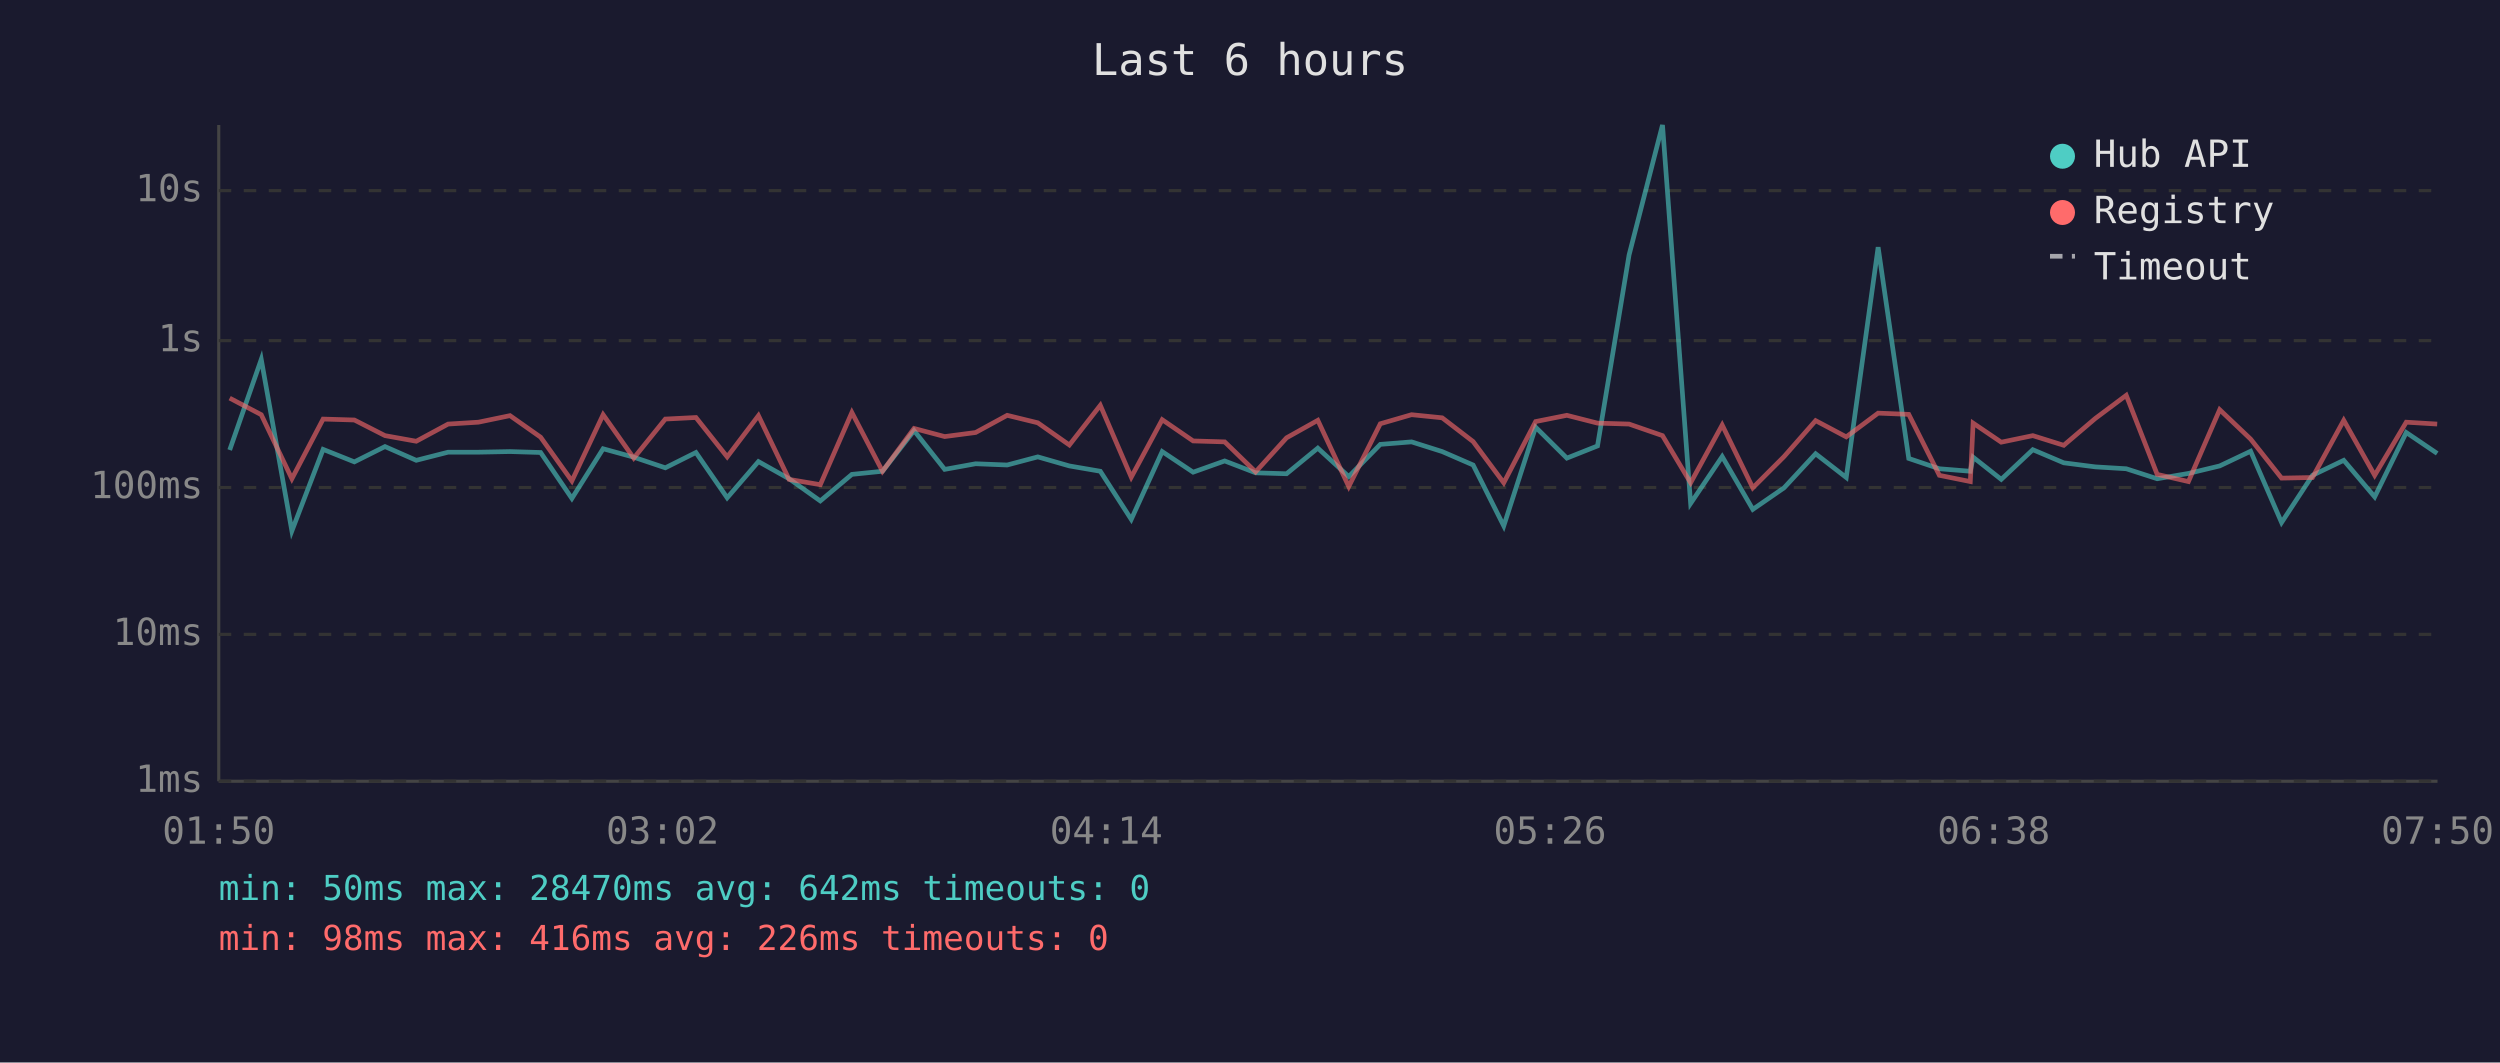
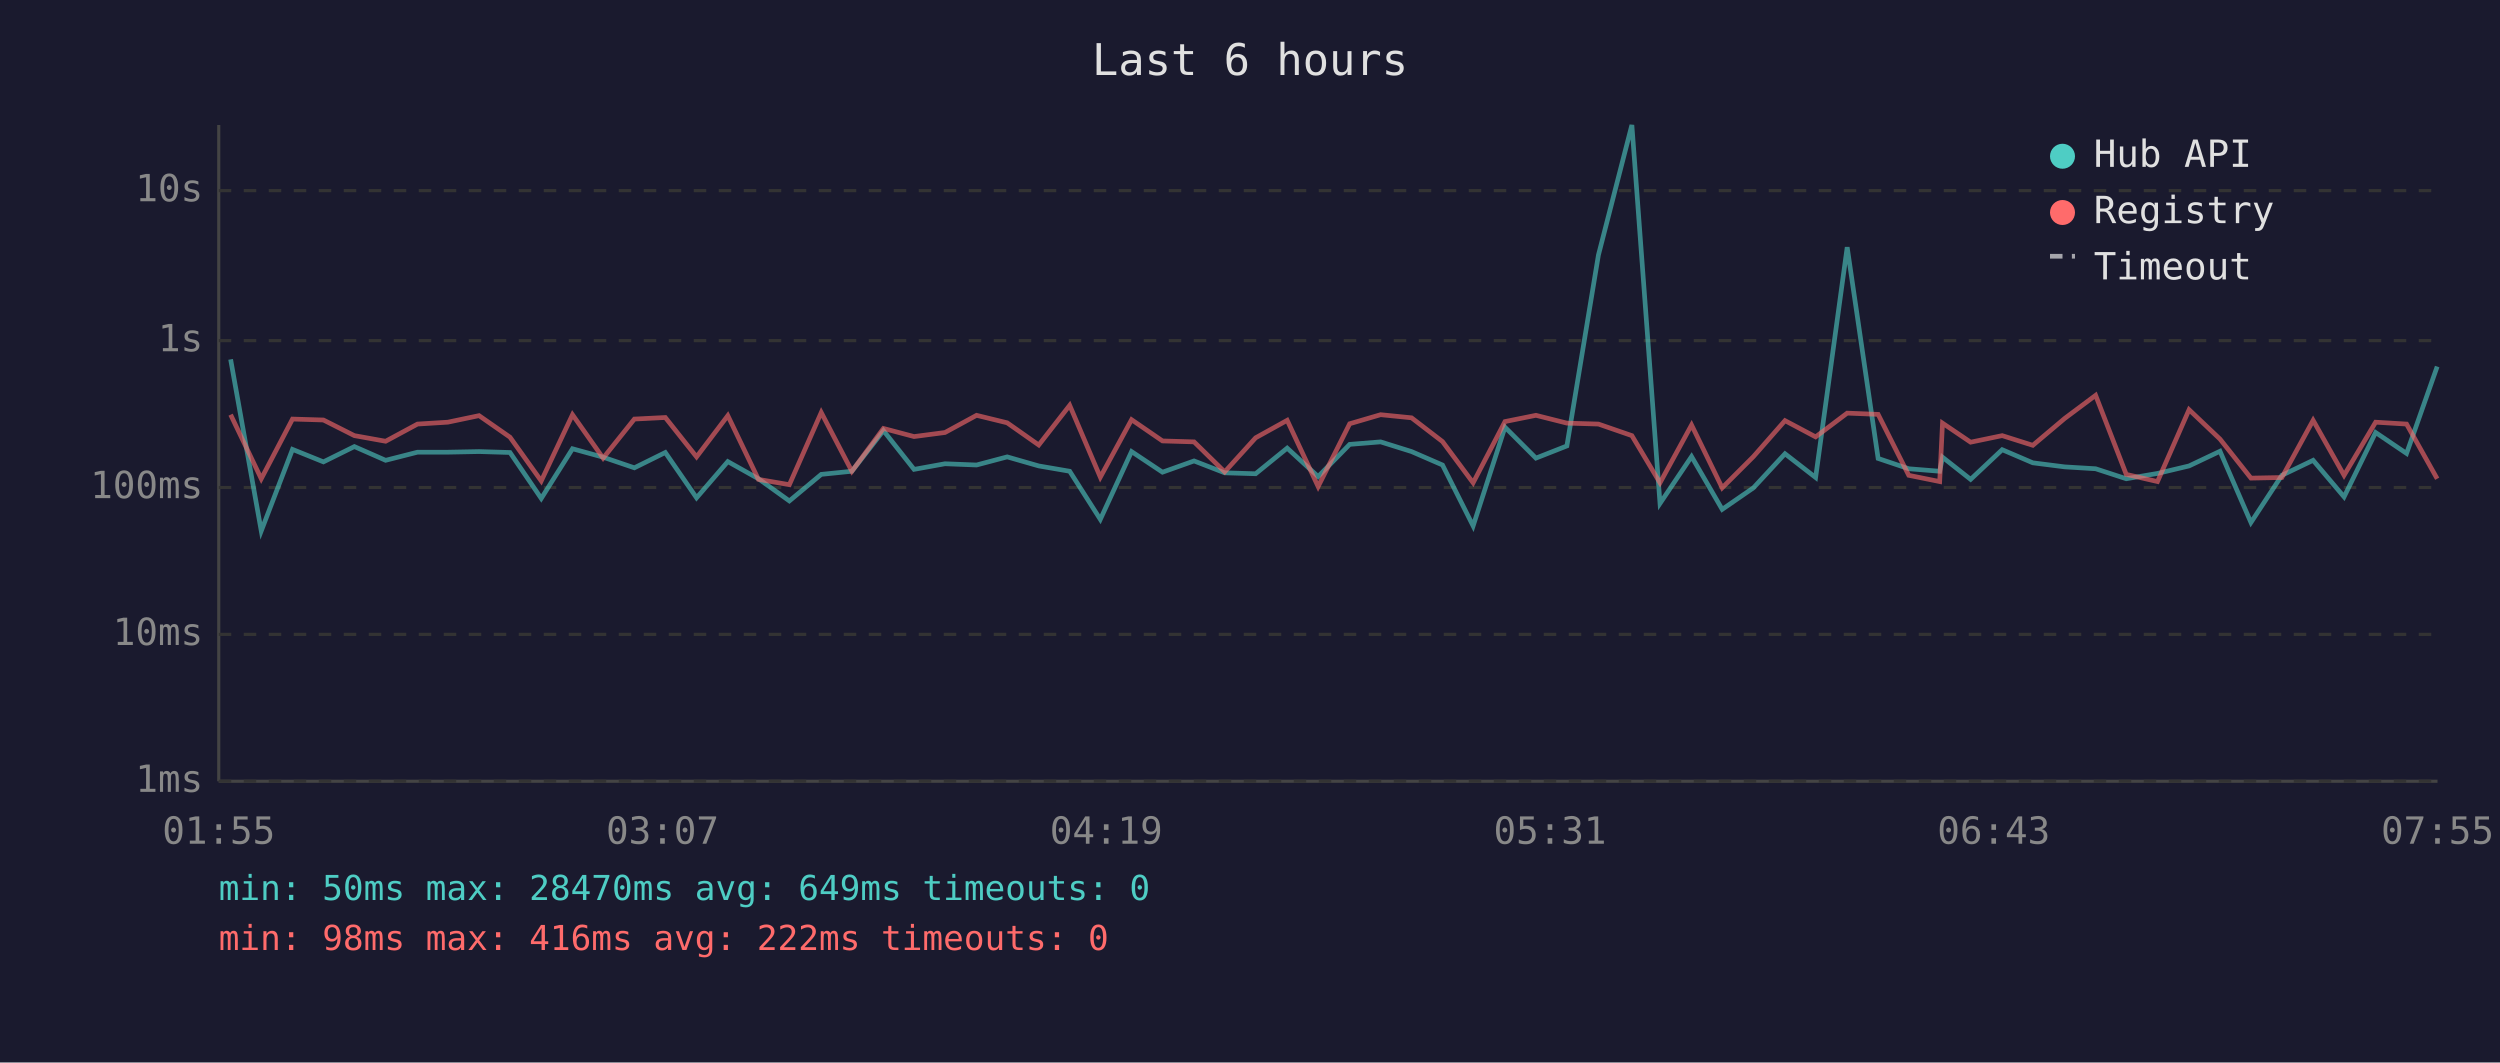
<svg xmlns="http://www.w3.org/2000/svg" viewBox="0 0 800 340" font-family="monospace" font-size="12">
  <rect width="800" height="340" fill="#1a1a2e" />
  <text x="400" y="24" fill="#e0e0e0" font-size="14" text-anchor="middle">Last 6 hours</text>
  <line x1="70" y1="40" x2="70" y2="250" stroke="#444" stroke-width="1" />
  <line x1="70" y1="250" x2="780" y2="250" stroke="#444" stroke-width="1" />
  <line x1="70" y1="250" x2="780" y2="250" stroke="#333" stroke-width="1" stroke-dasharray="4" />
  <text x="65" y="250" fill="#888" text-anchor="end" dominant-baseline="middle">1ms</text>
  <line x1="70" y1="203" x2="780" y2="203" stroke="#333" stroke-width="1" stroke-dasharray="4" />
  <text x="65" y="203" fill="#888" text-anchor="end" dominant-baseline="middle">10ms</text>
  <line x1="70" y1="156" x2="780" y2="156" stroke="#333" stroke-width="1" stroke-dasharray="4" />
  <text x="65" y="156" fill="#888" text-anchor="end" dominant-baseline="middle">100ms</text>
  <line x1="70" y1="109" x2="780" y2="109" stroke="#333" stroke-width="1" stroke-dasharray="4" />
  <text x="65" y="109" fill="#888" text-anchor="end" dominant-baseline="middle">1s</text>
  <line x1="70" y1="61" x2="780" y2="61" stroke="#333" stroke-width="1" stroke-dasharray="4" />
  <text x="65" y="61" fill="#888" text-anchor="end" dominant-baseline="middle">10s</text>
-   <text x="70" y="270" fill="#888" text-anchor="middle">01:50</text>
-   <text x="212" y="270" fill="#888" text-anchor="middle">03:02</text>
-   <text x="354" y="270" fill="#888" text-anchor="middle">04:14</text>
-   <text x="496" y="270" fill="#888" text-anchor="middle">05:26</text>
-   <text x="638" y="270" fill="#888" text-anchor="middle">06:38</text>
-   <text x="780" y="270" fill="#888" text-anchor="middle">07:50</text>
-   <polyline points="73.5,144.0 83.6,115.0 93.4,169.9 103.4,143.8 113.4,147.8 123.2,142.9 133.2,147.3 143.4,144.7 153.1,144.7 163.2,144.5 173.0,144.8 183.0,159.5 193.0,143.6 202.8,146.3 212.9,149.7 222.7,144.8 232.7,159.3 242.7,147.7 252.5,153.2 262.5,160.3 272.6,151.8 282.4,150.8 292.5,137.8 302.3,150.2 312.2,148.4 322.3,148.8 332.1,146.2 342.2,149.1 352.1,150.8 362.0,166.2 371.9,144.5 381.8,151.1 391.9,147.5 401.8,151.3 411.7,151.6 421.7,143.4 431.6,152.5 441.7,142.2 451.7,141.4 461.5,144.5 471.4,148.8 481.2,168.3 491.4,136.7 501.4,146.6 511.2,142.7 521.3,81.6 532.0,40.0 541.0,161.1 551.1,146.1 560.9,163.0 570.9,156.1 581.0,145.2 590.8,152.8 601.0,79.1 610.8,146.7 620.6,150.0 630.5,150.8 631.4,146.3 640.4,153.4 650.5,143.9 660.4,148.1 670.5,149.4 680.4,150.0 690.3,153.2 700.3,151.5 710.3,149.1 720.2,144.4 730.1,167.2 740.0,152.1 750.0,147.3 759.9,159.0 770.0,138.4 779.9,145.1" fill="none" stroke="#4ecdc4" stroke-width="1.5" opacity="0.6" />
-   <polyline points="73.5,127.4 83.6,132.7 93.4,153.2 103.4,134.1 113.4,134.4 123.2,139.4 133.2,141.2 143.4,135.7 153.1,135.1 163.2,133.0 173.0,139.9 183.0,153.9 193.0,132.7 202.8,146.6 212.9,134.1 222.7,133.6 232.7,146.2 242.7,133.0 252.5,153.4 262.5,155.1 272.6,132.0 282.4,150.8 292.5,137.1 302.3,139.7 312.2,138.4 322.3,132.9 332.1,135.3 342.2,142.4 352.1,129.7 362.0,152.7 371.9,134.3 381.8,141.1 391.9,141.4 401.8,151.0 411.7,140.1 421.7,134.5 431.6,155.7 441.7,135.6 451.7,132.7 461.5,133.7 471.4,141.3 481.2,154.5 491.4,134.9 501.4,132.9 511.2,135.4 521.3,135.7 532.0,139.4 541.0,154.5 551.1,136.0 560.9,156.1 570.9,146.1 581.0,134.6 590.8,139.8 601.0,132.2 610.8,132.6 620.6,152.1 630.5,154.1 631.4,135.4 640.4,141.5 650.5,139.4 660.4,142.5 670.5,133.9 680.4,126.5 690.3,151.8 700.3,154.1 710.3,131.1 720.2,140.5 730.1,153.0 740.0,152.8 750.0,134.5 759.9,152.1 770.0,135.1 779.9,135.7" fill="none" stroke="#ff6b6b" stroke-width="1.5" opacity="0.6" />
+   <text x="70" y="270" fill="#888" text-anchor="middle">01:55</text>
+   <text x="212" y="270" fill="#888" text-anchor="middle">03:07</text>
+   <text x="354" y="270" fill="#888" text-anchor="middle">04:19</text>
+   <text x="496" y="270" fill="#888" text-anchor="middle">05:31</text>
+   <text x="638" y="270" fill="#888" text-anchor="middle">06:43</text>
+   <text x="780" y="270" fill="#888" text-anchor="middle">07:55</text>
+   <polyline points="73.8,115.0 83.6,169.9 93.6,143.8 103.5,147.8 113.4,142.9 123.4,147.3 133.6,144.7 143.3,144.7 153.3,144.5 163.2,144.8 173.2,159.5 183.2,143.6 193.0,146.3 203.0,149.7 212.9,144.8 222.9,159.3 232.9,147.7 242.7,153.2 252.6,160.3 262.8,151.8 272.6,150.8 282.7,137.8 292.5,150.2 302.4,148.4 312.5,148.8 322.3,146.2 332.4,149.1 342.3,150.8 352.1,166.2 362.1,144.5 372.0,151.1 382.1,147.5 391.9,151.3 401.8,151.6 411.9,143.4 421.8,152.5 431.9,142.2 441.8,141.4 451.7,144.5 461.6,148.8 471.4,168.3 481.6,136.7 491.5,146.6 501.4,142.7 511.5,81.6 522.2,40.0 531.2,161.1 541.3,146.1 551.1,163.0 561.1,156.1 571.2,145.2 581.0,152.8 591.1,79.1 601.0,146.7 610.8,150.0 620.7,150.8 621.6,146.3 630.6,153.4 640.7,143.9 650.5,148.1 660.7,149.4 670.6,150.0 680.4,153.2 690.4,151.5 700.5,149.1 710.4,144.4 720.3,167.2 730.2,152.1 740.2,147.3 750.1,159.0 760.2,138.4 770.1,145.1 779.9,117.3" fill="none" stroke="#4ecdc4" stroke-width="1.5" opacity="0.6" />
+   <polyline points="73.8,132.7 83.6,153.2 93.6,134.1 103.5,134.4 113.4,139.4 123.4,141.2 133.6,135.7 143.3,135.1 153.3,133.0 163.2,139.9 173.2,153.9 183.2,132.7 193.0,146.6 203.0,134.1 212.9,133.6 222.9,146.2 232.9,133.0 242.7,153.4 252.6,155.1 262.8,132.0 272.6,150.8 282.7,137.1 292.5,139.7 302.4,138.4 312.5,132.9 322.3,135.3 332.4,142.4 342.3,129.7 352.1,152.7 362.1,134.3 372.0,141.1 382.1,141.4 391.9,151.0 401.8,140.1 411.9,134.5 421.8,155.7 431.9,135.6 441.8,132.7 451.7,133.7 461.6,141.3 471.4,154.5 481.6,134.9 491.5,132.9 501.4,135.4 511.5,135.7 522.2,139.4 531.2,154.5 541.3,136.0 551.1,156.1 561.1,146.1 571.2,134.6 581.0,139.8 591.1,132.2 601.0,132.6 610.8,152.1 620.7,154.1 621.6,135.4 630.6,141.5 640.7,139.4 650.5,142.5 660.7,133.9 670.6,126.5 680.4,151.8 690.4,154.1 700.5,131.1 710.4,140.5 720.3,153.0 730.2,152.8 740.2,134.5 750.1,152.1 760.2,135.1 770.1,135.7 779.9,153.2" fill="none" stroke="#ff6b6b" stroke-width="1.5" opacity="0.6" />
  <circle cx="660" cy="50" r="4" fill="#4ecdc4" />
  <text x="670" y="50" fill="#e0e0e0" dominant-baseline="middle">Hub API</text>
  <circle cx="660" cy="68" r="4" fill="#ff6b6b" />
  <text x="670" y="68" fill="#e0e0e0" dominant-baseline="middle">Registry</text>
  <line x1="656" y1="82" x2="664" y2="82" stroke="#e0e0e0" stroke-width="1.5" stroke-dasharray="4,3" opacity="0.7" />
  <text x="670" y="86" fill="#e0e0e0" dominant-baseline="middle">Timeout</text>
-   <text x="70" y="288" fill="#4ecdc4" font-size="11">min: 50ms  max: 28470ms  avg: 642ms  timeouts: 0</text>
-   <text x="70" y="304" fill="#ff6b6b" font-size="11">min: 98ms  max: 416ms  avg: 226ms  timeouts: 0</text>
+   <text x="70" y="288" fill="#4ecdc4" font-size="11">min: 50ms  max: 28470ms  avg: 649ms  timeouts: 0</text>
+   <text x="70" y="304" fill="#ff6b6b" font-size="11">min: 98ms  max: 416ms  avg: 222ms  timeouts: 0</text>
</svg>
